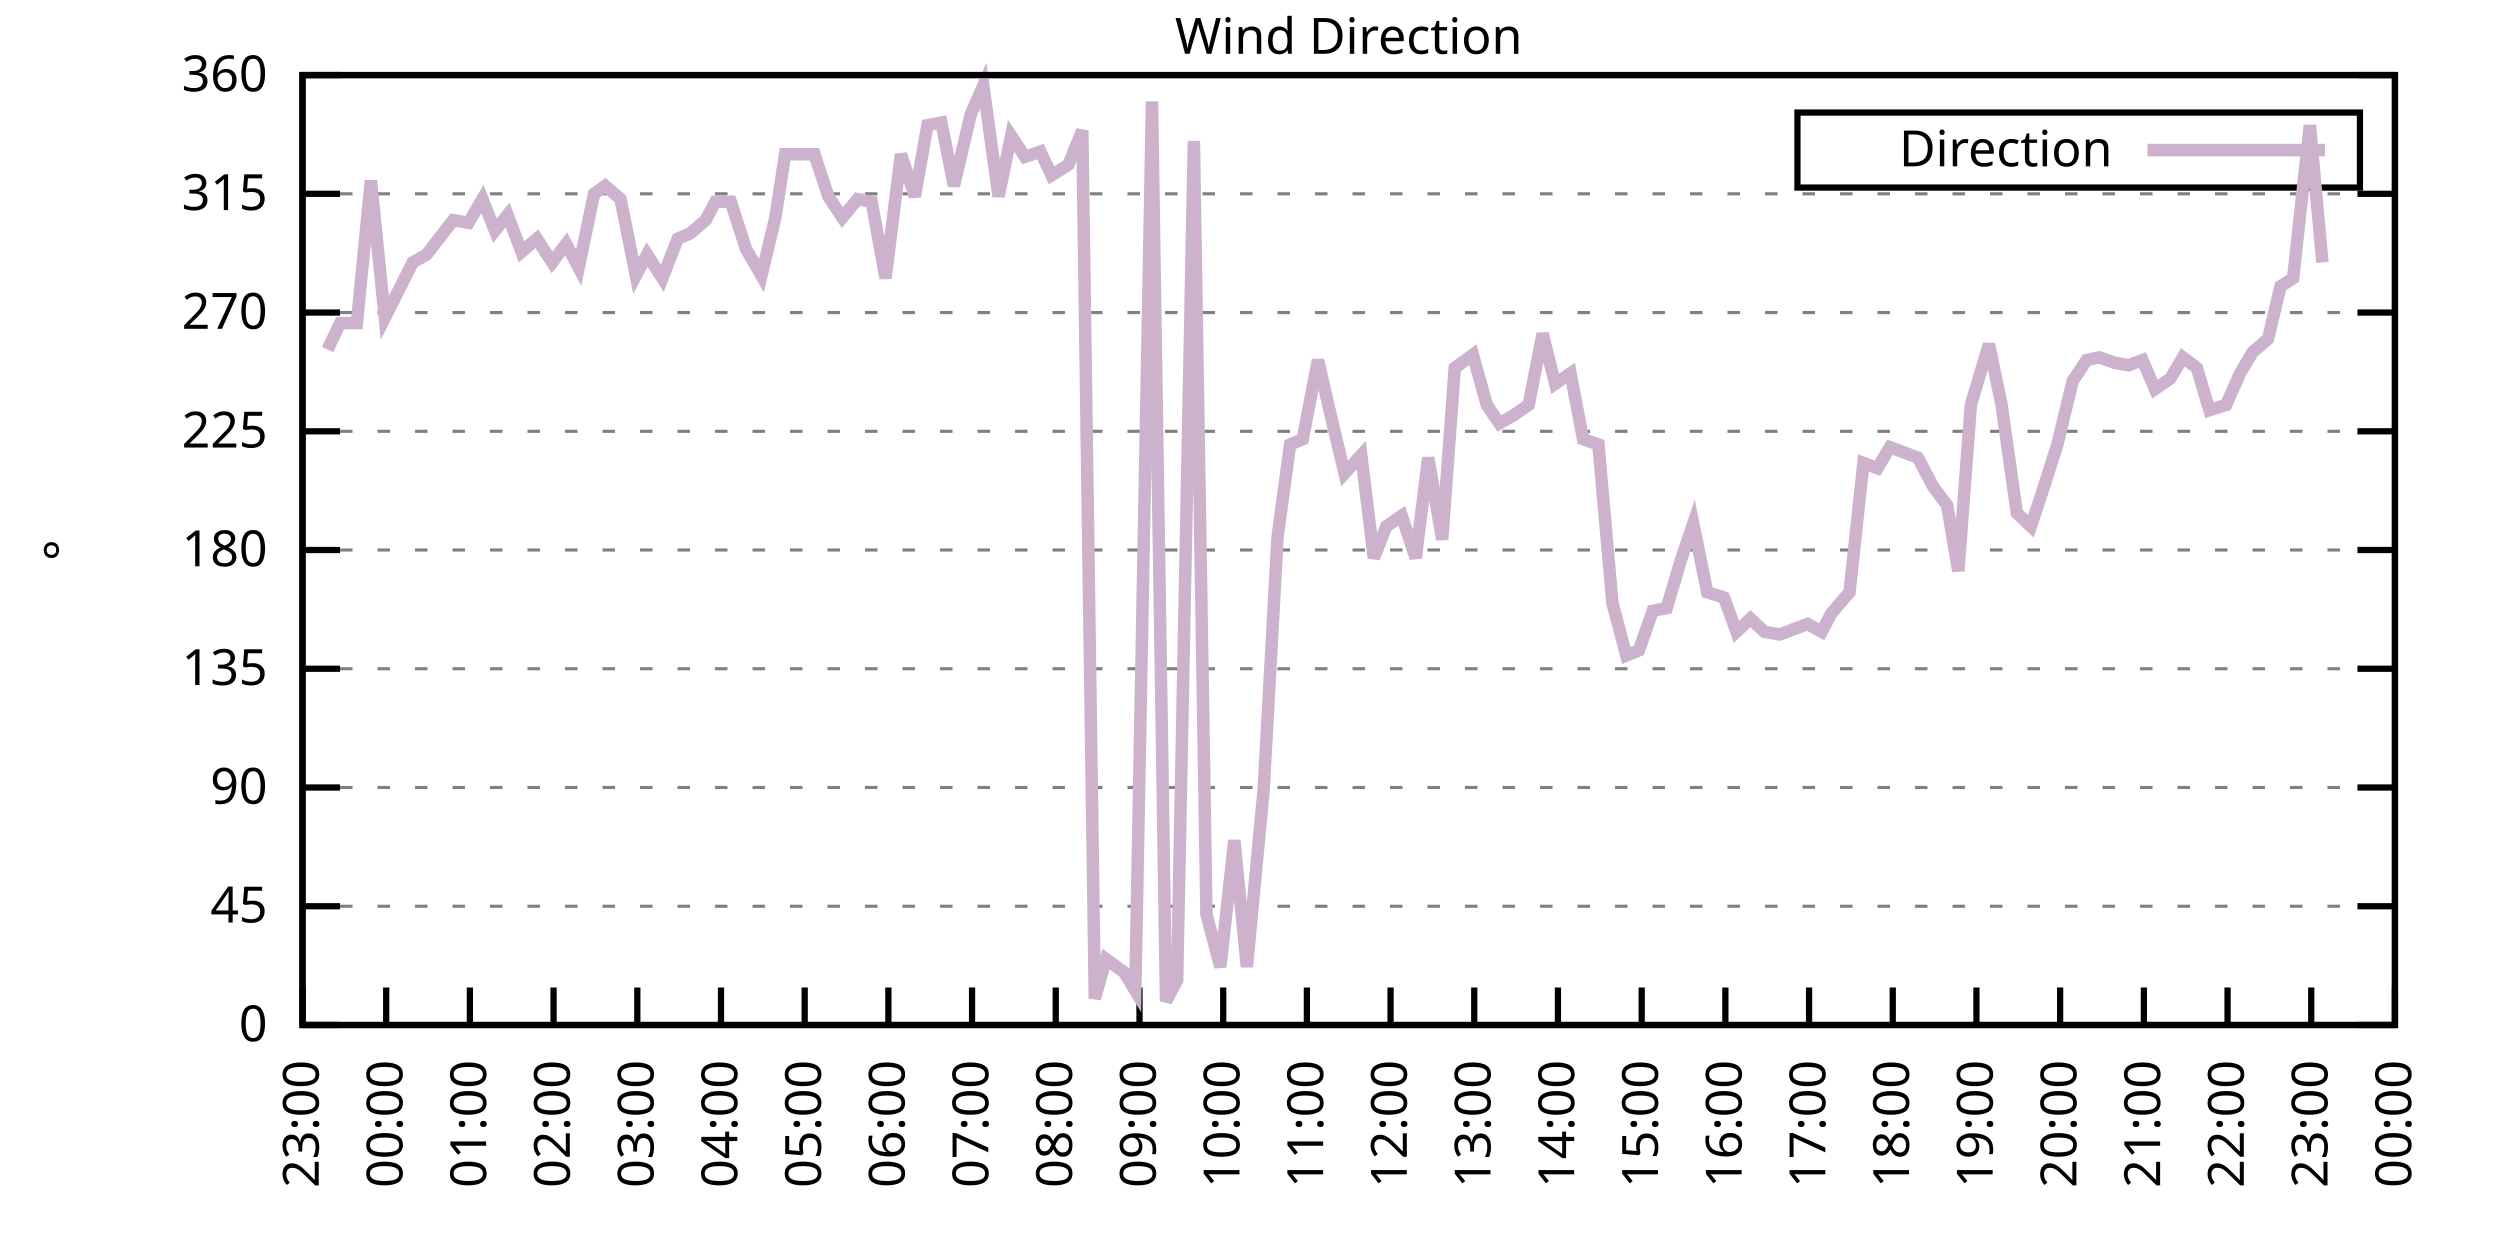
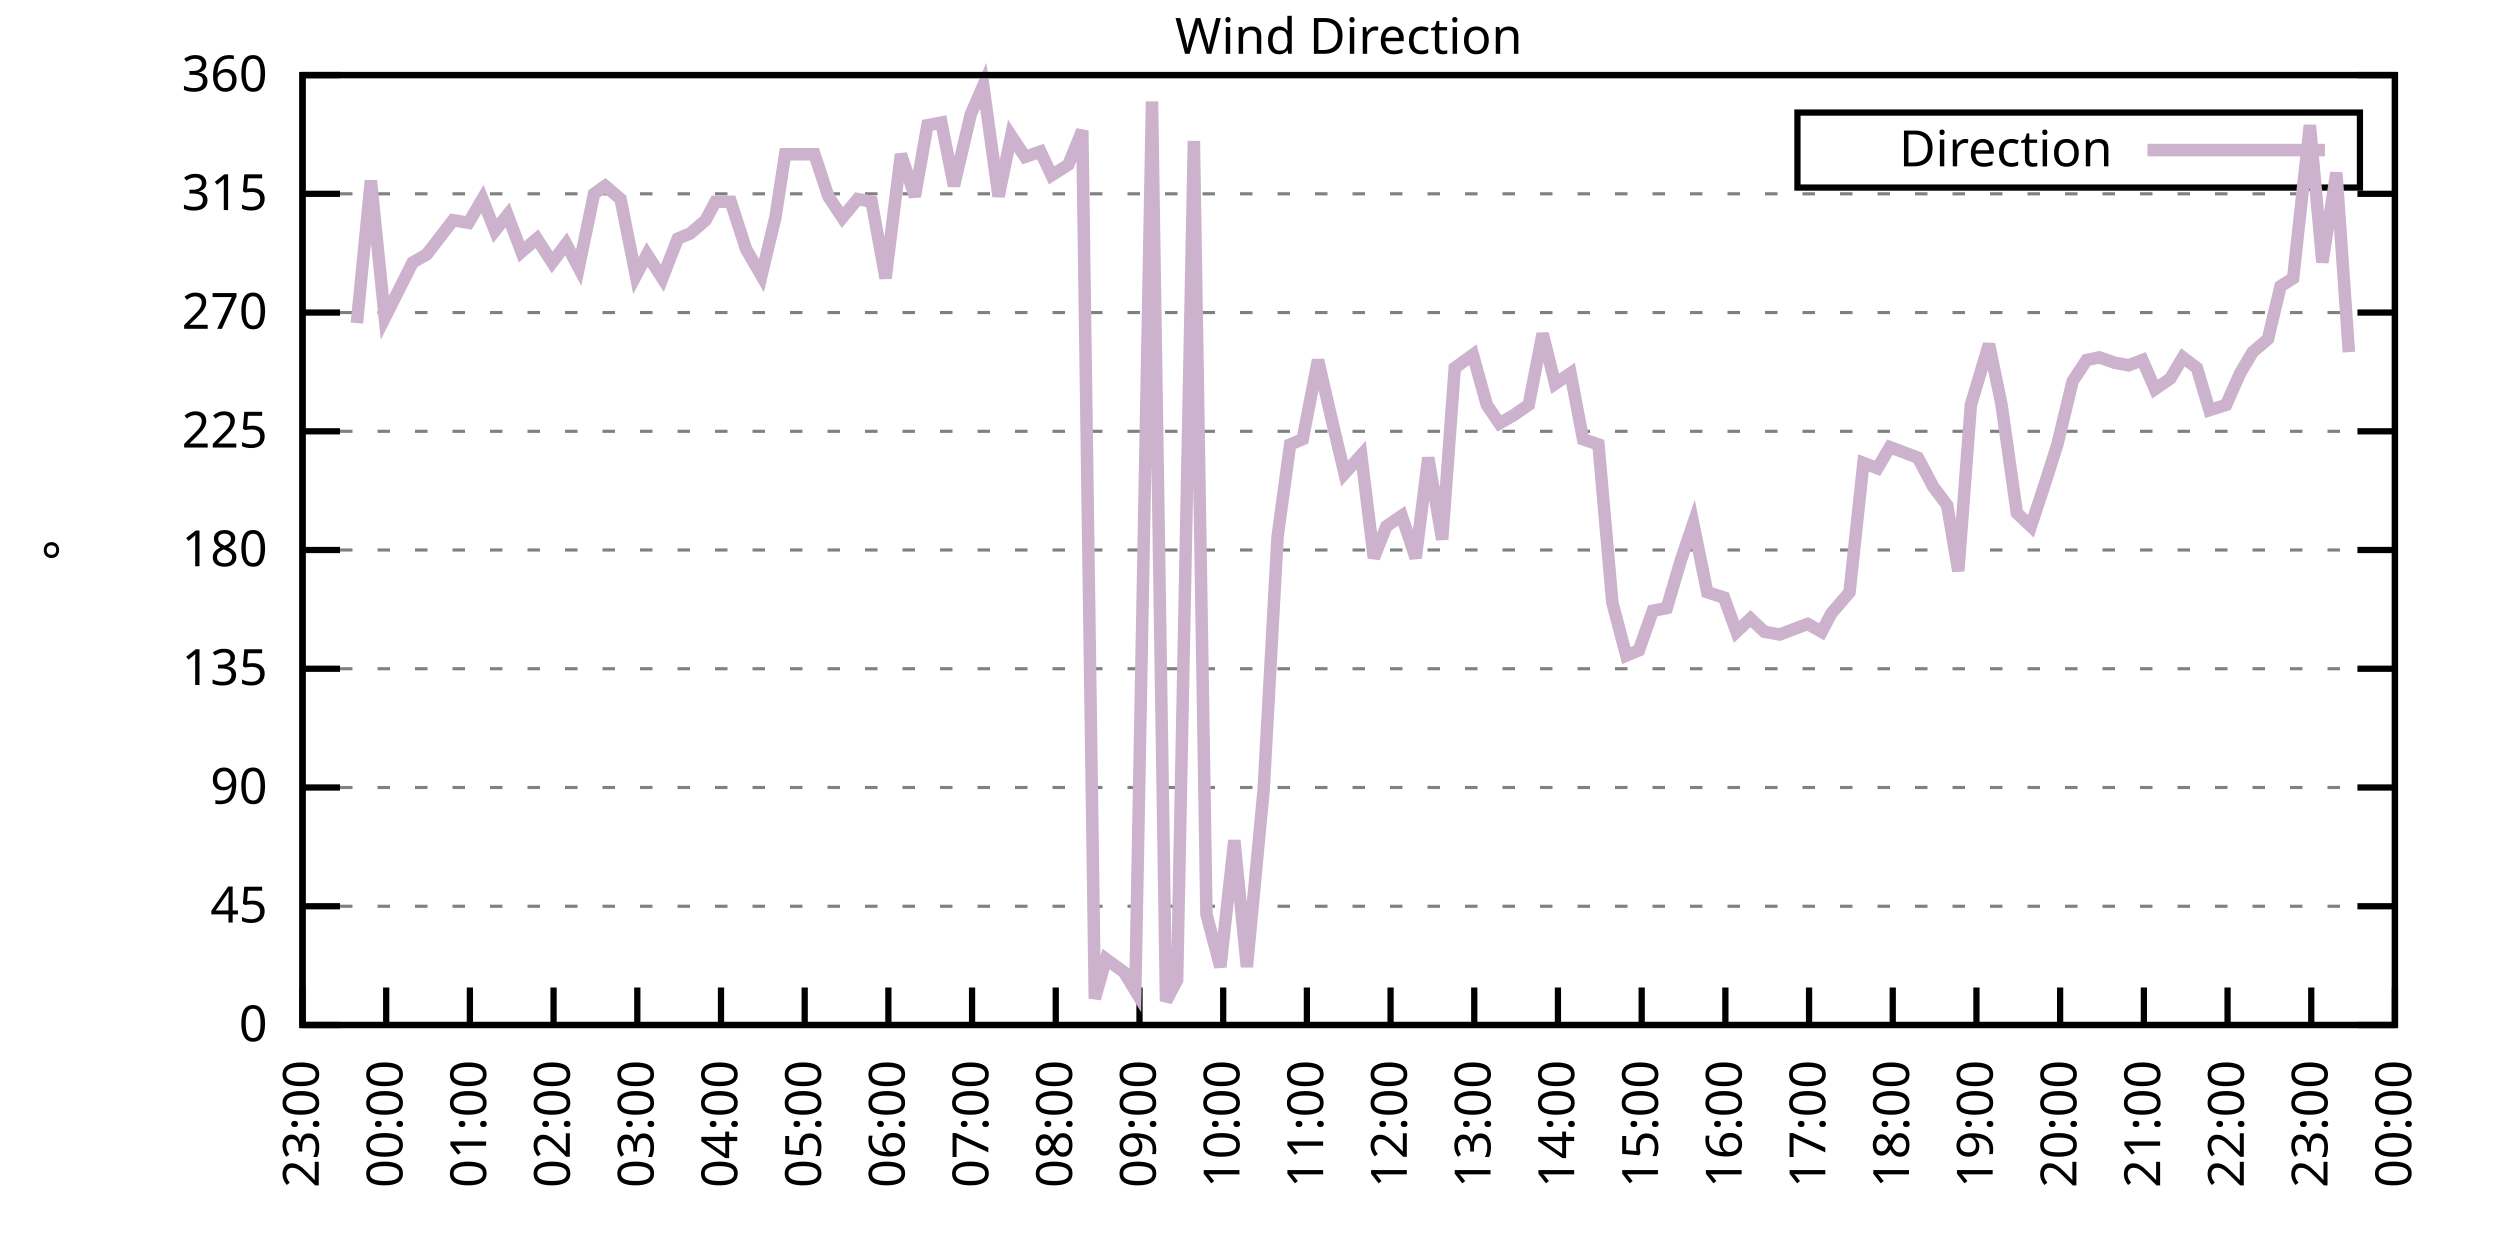
<svg xmlns="http://www.w3.org/2000/svg" xmlns:xlink="http://www.w3.org/1999/xlink" width="400" height="200" viewBox="0 0 400 200">
  <g id="gnuplot_canvas">
    <rect x="0" y="0" width="400" height="200" fill="none" />
    <defs>
      <circle id="gpDot" r="0.5" stroke-width="0.5" stroke="currentColor" />
      <path id="gpPt0" stroke-width="0.333" stroke="currentColor" d="M-1,0 h2 M0,-1 v2" />
      <path id="gpPt1" stroke-width="0.333" stroke="currentColor" d="M-1,-1 L1,1 M1,-1 L-1,1" />
      <path id="gpPt2" stroke-width="0.333" stroke="currentColor" d="M-1,0 L1,0 M0,-1 L0,1 M-1,-1 L1,1 M-1,1 L1,-1" />
      <rect id="gpPt3" stroke-width="0.333" stroke="currentColor" x="-1" y="-1" width="2" height="2" />
      <rect id="gpPt4" stroke-width="0.333" stroke="currentColor" fill="currentColor" x="-1" y="-1" width="2" height="2" />
      <circle id="gpPt5" stroke-width="0.333" stroke="currentColor" cx="0" cy="0" r="1" />
      <use xlink:href="#gpPt5" id="gpPt6" fill="currentColor" stroke="none" />
      <path id="gpPt7" stroke-width="0.333" stroke="currentColor" d="M0,-1.33 L-1.33,0.67 L1.33,0.67 z" />
      <use xlink:href="#gpPt7" id="gpPt8" fill="currentColor" stroke="none" />
      <use xlink:href="#gpPt7" id="gpPt9" stroke="currentColor" transform="rotate(180)" />
      <use xlink:href="#gpPt9" id="gpPt10" fill="currentColor" stroke="none" />
      <use xlink:href="#gpPt3" id="gpPt11" stroke="currentColor" transform="rotate(45)" />
      <use xlink:href="#gpPt11" id="gpPt12" fill="currentColor" stroke="none" />
      <path id="gpPt13" stroke-width="0.333" stroke="currentColor" d="M0,1.330 L1.265,0.411 L0.782,-1.067 L-0.782,-1.076 L-1.265,0.411 z" />
      <use xlink:href="#gpPt13" id="gpPt14" fill="currentColor" stroke="none" />
      <filter id="textbox" filterUnits="objectBoundingBox" x="0" y="0" height="1" width="1">
        <feFlood flood-color="white" flood-opacity="1" result="bgnd" />
        <feComposite in="SourceGraphic" in2="bgnd" operator="atop" />
      </filter>
      <filter id="greybox" filterUnits="objectBoundingBox" x="0" y="0" height="1" width="1">
        <feFlood flood-color="lightgrey" flood-opacity="1" result="grey" />
        <feComposite in="SourceGraphic" in2="grey" operator="atop" />
      </filter>
    </defs>
    <g fill="none" color="white" stroke="currentColor" stroke-width="1.00" stroke-linecap="butt" stroke-linejoin="miter">
</g>
    <g fill="none" color="black" stroke="currentColor" stroke-width="1.00" stroke-linecap="butt" stroke-linejoin="miter">
      <g stroke="none" shape-rendering="crispEdges">
        <polygon fill="rgb(255, 255, 255)" points="48.40,164.00 383.18,164.00 383.18,12.02 48.40,12.02 " />
      </g>
    </g>
    <g fill="none" color="black" stroke="currentColor" stroke-width="1.00" stroke-linecap="butt" stroke-linejoin="miter">
</g>
    <g fill="none" color="black" stroke="black" stroke-width="0.50" stroke-linecap="butt" stroke-linejoin="miter">
</g>
    <g fill="none" color="gray" stroke="currentColor" stroke-width="0.50" stroke-linecap="butt" stroke-linejoin="miter">
      <path stroke="gray" stroke-dasharray="2,4" class="gridline" d="M48.40,164.00 L383.19,164.00  " />
    </g>
    <g fill="none" color="gray" stroke="gray" stroke-width="1.00" stroke-linecap="butt" stroke-linejoin="miter">
</g>
    <g fill="none" color="black" stroke="currentColor" stroke-width="1.00" stroke-linecap="butt" stroke-linejoin="miter">
      <path stroke="black" d="M48.40,164.00 L54.40,164.00 M383.19,164.00 L377.19,164.00  " />
      <g transform="translate(42.80,166.60)" stroke="none" fill="black" font-family="Sans" font-size="8.00" text-anchor="end">
        <text>
          <tspan font-family="Sans"> 0</tspan>
        </text>
      </g>
    </g>
    <g fill="none" color="black" stroke="currentColor" stroke-width="1.00" stroke-linecap="butt" stroke-linejoin="miter">
</g>
    <g fill="none" color="black" stroke="black" stroke-width="0.50" stroke-linecap="butt" stroke-linejoin="miter">
</g>
    <g fill="none" color="gray" stroke="currentColor" stroke-width="0.50" stroke-linecap="butt" stroke-linejoin="miter">
      <path stroke="gray" stroke-dasharray="2,4" class="gridline" d="M48.40,145.00 L383.19,145.00  " />
    </g>
    <g fill="none" color="gray" stroke="gray" stroke-width="1.00" stroke-linecap="butt" stroke-linejoin="miter">
</g>
    <g fill="none" color="black" stroke="currentColor" stroke-width="1.00" stroke-linecap="butt" stroke-linejoin="miter">
      <path stroke="black" d="M48.40,145.00 L54.40,145.00 M383.19,145.00 L377.19,145.00  " />
      <g transform="translate(42.80,147.60)" stroke="none" fill="black" font-family="Sans" font-size="8.00" text-anchor="end">
        <text>
          <tspan font-family="Sans"> 45</tspan>
        </text>
      </g>
    </g>
    <g fill="none" color="black" stroke="currentColor" stroke-width="1.00" stroke-linecap="butt" stroke-linejoin="miter">
</g>
    <g fill="none" color="black" stroke="black" stroke-width="0.50" stroke-linecap="butt" stroke-linejoin="miter">
</g>
    <g fill="none" color="gray" stroke="currentColor" stroke-width="0.50" stroke-linecap="butt" stroke-linejoin="miter">
      <path stroke="gray" stroke-dasharray="2,4" class="gridline" d="M48.40,126.00 L383.19,126.00  " />
    </g>
    <g fill="none" color="gray" stroke="gray" stroke-width="1.00" stroke-linecap="butt" stroke-linejoin="miter">
</g>
    <g fill="none" color="black" stroke="currentColor" stroke-width="1.00" stroke-linecap="butt" stroke-linejoin="miter">
      <path stroke="black" d="M48.40,126.00 L54.40,126.00 M383.19,126.00 L377.19,126.00  " />
      <g transform="translate(42.80,128.60)" stroke="none" fill="black" font-family="Sans" font-size="8.00" text-anchor="end">
        <text>
          <tspan font-family="Sans"> 90</tspan>
        </text>
      </g>
    </g>
    <g fill="none" color="black" stroke="currentColor" stroke-width="1.00" stroke-linecap="butt" stroke-linejoin="miter">
</g>
    <g fill="none" color="black" stroke="black" stroke-width="0.50" stroke-linecap="butt" stroke-linejoin="miter">
</g>
    <g fill="none" color="gray" stroke="currentColor" stroke-width="0.50" stroke-linecap="butt" stroke-linejoin="miter">
      <path stroke="gray" stroke-dasharray="2,4" class="gridline" d="M48.40,107.00 L383.19,107.00  " />
    </g>
    <g fill="none" color="gray" stroke="gray" stroke-width="1.00" stroke-linecap="butt" stroke-linejoin="miter">
</g>
    <g fill="none" color="black" stroke="currentColor" stroke-width="1.00" stroke-linecap="butt" stroke-linejoin="miter">
      <path stroke="black" d="M48.40,107.00 L54.40,107.00 M383.19,107.00 L377.19,107.00  " />
      <g transform="translate(42.80,109.60)" stroke="none" fill="black" font-family="Sans" font-size="8.00" text-anchor="end">
        <text>
          <tspan font-family="Sans"> 135</tspan>
        </text>
      </g>
    </g>
    <g fill="none" color="black" stroke="currentColor" stroke-width="1.00" stroke-linecap="butt" stroke-linejoin="miter">
</g>
    <g fill="none" color="black" stroke="black" stroke-width="0.50" stroke-linecap="butt" stroke-linejoin="miter">
</g>
    <g fill="none" color="gray" stroke="currentColor" stroke-width="0.50" stroke-linecap="butt" stroke-linejoin="miter">
      <path stroke="gray" stroke-dasharray="2,4" class="gridline" d="M48.40,88.00 L383.19,88.00  " />
    </g>
    <g fill="none" color="gray" stroke="gray" stroke-width="1.00" stroke-linecap="butt" stroke-linejoin="miter">
</g>
    <g fill="none" color="black" stroke="currentColor" stroke-width="1.00" stroke-linecap="butt" stroke-linejoin="miter">
      <path stroke="black" d="M48.40,88.00 L54.40,88.00 M383.19,88.00 L377.19,88.00  " />
      <g transform="translate(42.80,90.60)" stroke="none" fill="black" font-family="Sans" font-size="8.00" text-anchor="end">
        <text>
          <tspan font-family="Sans"> 180</tspan>
        </text>
      </g>
    </g>
    <g fill="none" color="black" stroke="currentColor" stroke-width="1.00" stroke-linecap="butt" stroke-linejoin="miter">
</g>
    <g fill="none" color="black" stroke="black" stroke-width="0.50" stroke-linecap="butt" stroke-linejoin="miter">
</g>
    <g fill="none" color="gray" stroke="currentColor" stroke-width="0.50" stroke-linecap="butt" stroke-linejoin="miter">
      <path stroke="gray" stroke-dasharray="2,4" class="gridline" d="M48.40,69.01 L383.19,69.01  " />
    </g>
    <g fill="none" color="gray" stroke="gray" stroke-width="1.00" stroke-linecap="butt" stroke-linejoin="miter">
</g>
    <g fill="none" color="black" stroke="currentColor" stroke-width="1.00" stroke-linecap="butt" stroke-linejoin="miter">
      <path stroke="black" d="M48.40,69.01 L54.40,69.01 M383.19,69.01 L377.19,69.01  " />
      <g transform="translate(42.80,71.61)" stroke="none" fill="black" font-family="Sans" font-size="8.00" text-anchor="end">
        <text>
          <tspan font-family="Sans"> 225</tspan>
        </text>
      </g>
    </g>
    <g fill="none" color="black" stroke="currentColor" stroke-width="1.00" stroke-linecap="butt" stroke-linejoin="miter">
</g>
    <g fill="none" color="black" stroke="black" stroke-width="0.50" stroke-linecap="butt" stroke-linejoin="miter">
</g>
    <g fill="none" color="gray" stroke="currentColor" stroke-width="0.50" stroke-linecap="butt" stroke-linejoin="miter">
      <path stroke="gray" stroke-dasharray="2,4" class="gridline" d="M48.40,50.01 L383.19,50.01  " />
    </g>
    <g fill="none" color="gray" stroke="gray" stroke-width="1.00" stroke-linecap="butt" stroke-linejoin="miter">
</g>
    <g fill="none" color="black" stroke="currentColor" stroke-width="1.00" stroke-linecap="butt" stroke-linejoin="miter">
      <path stroke="black" d="M48.40,50.01 L54.40,50.01 M383.19,50.01 L377.19,50.01  " />
      <g transform="translate(42.80,52.61)" stroke="none" fill="black" font-family="Sans" font-size="8.00" text-anchor="end">
        <text>
          <tspan font-family="Sans"> 270</tspan>
        </text>
      </g>
    </g>
    <g fill="none" color="black" stroke="currentColor" stroke-width="1.00" stroke-linecap="butt" stroke-linejoin="miter">
</g>
    <g fill="none" color="black" stroke="black" stroke-width="0.50" stroke-linecap="butt" stroke-linejoin="miter">
</g>
    <g fill="none" color="gray" stroke="currentColor" stroke-width="0.50" stroke-linecap="butt" stroke-linejoin="miter">
      <path stroke="gray" stroke-dasharray="2,4" class="gridline" d="M48.40,31.01 L383.19,31.01  " />
    </g>
    <g fill="none" color="gray" stroke="gray" stroke-width="1.00" stroke-linecap="butt" stroke-linejoin="miter">
</g>
    <g fill="none" color="black" stroke="currentColor" stroke-width="1.00" stroke-linecap="butt" stroke-linejoin="miter">
      <path stroke="black" d="M48.40,31.01 L54.40,31.01 M383.19,31.01 L377.19,31.01  " />
      <g transform="translate(42.80,33.61)" stroke="none" fill="black" font-family="Sans" font-size="8.00" text-anchor="end">
        <text>
          <tspan font-family="Sans"> 315</tspan>
        </text>
      </g>
    </g>
    <g fill="none" color="black" stroke="currentColor" stroke-width="1.00" stroke-linecap="butt" stroke-linejoin="miter">
</g>
    <g fill="none" color="black" stroke="black" stroke-width="0.50" stroke-linecap="butt" stroke-linejoin="miter">
</g>
    <g fill="none" color="gray" stroke="currentColor" stroke-width="0.50" stroke-linecap="butt" stroke-linejoin="miter">
      <path stroke="gray" stroke-dasharray="2,4" class="gridline" d="M48.40,12.01 L383.19,12.01  " />
    </g>
    <g fill="none" color="gray" stroke="gray" stroke-width="1.00" stroke-linecap="butt" stroke-linejoin="miter">
</g>
    <g fill="none" color="black" stroke="currentColor" stroke-width="1.00" stroke-linecap="butt" stroke-linejoin="miter">
      <path stroke="black" d="M48.40,12.01 L54.40,12.01 M383.19,12.01 L377.19,12.01  " />
      <g transform="translate(42.80,14.61)" stroke="none" fill="black" font-family="Sans" font-size="8.00" text-anchor="end">
        <text>
          <tspan font-family="Sans"> 360</tspan>
        </text>
      </g>
    </g>
    <g fill="none" color="black" stroke="currentColor" stroke-width="1.00" stroke-linecap="butt" stroke-linejoin="miter">
      <path stroke="black" d="M48.40,164.00 L48.40,158.00  " />
      <g transform="translate(51.00,169.60) rotate(270.00)" stroke="none" fill="black" font-family="Sans" font-size="8.00" text-anchor="end">
        <text>
          <tspan font-family="Sans">23:00</tspan>
        </text>
      </g>
    </g>
    <g fill="none" color="black" stroke="currentColor" stroke-width="1.00" stroke-linecap="butt" stroke-linejoin="miter">
      <path stroke="black" d="M61.79,164.00 L61.79,158.00  " />
      <g transform="translate(64.39,169.60) rotate(270.00)" stroke="none" fill="black" font-family="Sans" font-size="8.00" text-anchor="end">
        <text>
          <tspan font-family="Sans">00:00</tspan>
        </text>
      </g>
    </g>
    <g fill="none" color="black" stroke="currentColor" stroke-width="1.00" stroke-linecap="butt" stroke-linejoin="miter">
      <path stroke="black" d="M75.18,164.00 L75.18,158.00  " />
      <g transform="translate(77.78,169.60) rotate(270.00)" stroke="none" fill="black" font-family="Sans" font-size="8.00" text-anchor="end">
        <text>
          <tspan font-family="Sans">01:00</tspan>
        </text>
      </g>
    </g>
    <g fill="none" color="black" stroke="currentColor" stroke-width="1.00" stroke-linecap="butt" stroke-linejoin="miter">
      <path stroke="black" d="M88.57,164.00 L88.57,158.00  " />
      <g transform="translate(91.17,169.60) rotate(270.00)" stroke="none" fill="black" font-family="Sans" font-size="8.00" text-anchor="end">
        <text>
          <tspan font-family="Sans">02:00</tspan>
        </text>
      </g>
    </g>
    <g fill="none" color="black" stroke="currentColor" stroke-width="1.00" stroke-linecap="butt" stroke-linejoin="miter">
      <path stroke="black" d="M101.97,164.00 L101.97,158.00  " />
      <g transform="translate(104.57,169.60) rotate(270.00)" stroke="none" fill="black" font-family="Sans" font-size="8.00" text-anchor="end">
        <text>
          <tspan font-family="Sans">03:00</tspan>
        </text>
      </g>
    </g>
    <g fill="none" color="black" stroke="currentColor" stroke-width="1.00" stroke-linecap="butt" stroke-linejoin="miter">
      <path stroke="black" d="M115.36,164.00 L115.36,158.00  " />
      <g transform="translate(117.96,169.60) rotate(270.00)" stroke="none" fill="black" font-family="Sans" font-size="8.00" text-anchor="end">
        <text>
          <tspan font-family="Sans">04:00</tspan>
        </text>
      </g>
    </g>
    <g fill="none" color="black" stroke="currentColor" stroke-width="1.00" stroke-linecap="butt" stroke-linejoin="miter">
      <path stroke="black" d="M128.75,164.00 L128.75,158.00  " />
      <g transform="translate(131.35,169.60) rotate(270.00)" stroke="none" fill="black" font-family="Sans" font-size="8.00" text-anchor="end">
        <text>
          <tspan font-family="Sans">05:00</tspan>
        </text>
      </g>
    </g>
    <g fill="none" color="black" stroke="currentColor" stroke-width="1.00" stroke-linecap="butt" stroke-linejoin="miter">
      <path stroke="black" d="M142.14,164.00 L142.14,158.00  " />
      <g transform="translate(144.74,169.60) rotate(270.00)" stroke="none" fill="black" font-family="Sans" font-size="8.00" text-anchor="end">
        <text>
          <tspan font-family="Sans">06:00</tspan>
        </text>
      </g>
    </g>
    <g fill="none" color="black" stroke="currentColor" stroke-width="1.00" stroke-linecap="butt" stroke-linejoin="miter">
      <path stroke="black" d="M155.53,164.00 L155.53,158.00  " />
      <g transform="translate(158.13,169.60) rotate(270.00)" stroke="none" fill="black" font-family="Sans" font-size="8.00" text-anchor="end">
        <text>
          <tspan font-family="Sans">07:00</tspan>
        </text>
      </g>
    </g>
    <g fill="none" color="black" stroke="currentColor" stroke-width="1.00" stroke-linecap="butt" stroke-linejoin="miter">
      <path stroke="black" d="M168.92,164.00 L168.92,158.00  " />
      <g transform="translate(171.52,169.60) rotate(270.00)" stroke="none" fill="black" font-family="Sans" font-size="8.00" text-anchor="end">
        <text>
          <tspan font-family="Sans">08:00</tspan>
        </text>
      </g>
    </g>
    <g fill="none" color="black" stroke="currentColor" stroke-width="1.00" stroke-linecap="butt" stroke-linejoin="miter">
      <path stroke="black" d="M182.32,164.00 L182.32,158.00  " />
      <g transform="translate(184.92,169.60) rotate(270.00)" stroke="none" fill="black" font-family="Sans" font-size="8.00" text-anchor="end">
        <text>
          <tspan font-family="Sans">09:00</tspan>
        </text>
      </g>
    </g>
    <g fill="none" color="black" stroke="currentColor" stroke-width="1.00" stroke-linecap="butt" stroke-linejoin="miter">
      <path stroke="black" d="M195.71,164.00 L195.71,158.00  " />
      <g transform="translate(198.31,169.60) rotate(270.00)" stroke="none" fill="black" font-family="Sans" font-size="8.00" text-anchor="end">
        <text>
          <tspan font-family="Sans">10:00</tspan>
        </text>
      </g>
    </g>
    <g fill="none" color="black" stroke="currentColor" stroke-width="1.00" stroke-linecap="butt" stroke-linejoin="miter">
      <path stroke="black" d="M209.10,164.00 L209.10,158.00  " />
      <g transform="translate(211.70,169.60) rotate(270.00)" stroke="none" fill="black" font-family="Sans" font-size="8.00" text-anchor="end">
        <text>
          <tspan font-family="Sans">11:00</tspan>
        </text>
      </g>
    </g>
    <g fill="none" color="black" stroke="currentColor" stroke-width="1.00" stroke-linecap="butt" stroke-linejoin="miter">
      <path stroke="black" d="M222.49,164.00 L222.49,158.00  " />
      <g transform="translate(225.09,169.60) rotate(270.00)" stroke="none" fill="black" font-family="Sans" font-size="8.00" text-anchor="end">
        <text>
          <tspan font-family="Sans">12:00</tspan>
        </text>
      </g>
    </g>
    <g fill="none" color="black" stroke="currentColor" stroke-width="1.00" stroke-linecap="butt" stroke-linejoin="miter">
      <path stroke="black" d="M235.88,164.00 L235.88,158.00  " />
      <g transform="translate(238.48,169.60) rotate(270.00)" stroke="none" fill="black" font-family="Sans" font-size="8.00" text-anchor="end">
        <text>
          <tspan font-family="Sans">13:00</tspan>
        </text>
      </g>
    </g>
    <g fill="none" color="black" stroke="currentColor" stroke-width="1.00" stroke-linecap="butt" stroke-linejoin="miter">
      <path stroke="black" d="M249.27,164.00 L249.27,158.00  " />
      <g transform="translate(251.87,169.60) rotate(270.00)" stroke="none" fill="black" font-family="Sans" font-size="8.00" text-anchor="end">
        <text>
          <tspan font-family="Sans">14:00</tspan>
        </text>
      </g>
    </g>
    <g fill="none" color="black" stroke="currentColor" stroke-width="1.00" stroke-linecap="butt" stroke-linejoin="miter">
      <path stroke="black" d="M262.67,164.00 L262.67,158.00  " />
      <g transform="translate(265.27,169.60) rotate(270.00)" stroke="none" fill="black" font-family="Sans" font-size="8.00" text-anchor="end">
        <text>
          <tspan font-family="Sans">15:00</tspan>
        </text>
      </g>
    </g>
    <g fill="none" color="black" stroke="currentColor" stroke-width="1.00" stroke-linecap="butt" stroke-linejoin="miter">
      <path stroke="black" d="M276.06,164.00 L276.06,158.00  " />
      <g transform="translate(278.66,169.60) rotate(270.00)" stroke="none" fill="black" font-family="Sans" font-size="8.00" text-anchor="end">
        <text>
          <tspan font-family="Sans">16:00</tspan>
        </text>
      </g>
    </g>
    <g fill="none" color="black" stroke="currentColor" stroke-width="1.00" stroke-linecap="butt" stroke-linejoin="miter">
      <path stroke="black" d="M289.45,164.00 L289.45,158.00  " />
      <g transform="translate(292.05,169.60) rotate(270.00)" stroke="none" fill="black" font-family="Sans" font-size="8.00" text-anchor="end">
        <text>
          <tspan font-family="Sans">17:00</tspan>
        </text>
      </g>
    </g>
    <g fill="none" color="black" stroke="currentColor" stroke-width="1.00" stroke-linecap="butt" stroke-linejoin="miter">
      <path stroke="black" d="M302.84,164.00 L302.84,158.00  " />
      <g transform="translate(305.44,169.60) rotate(270.00)" stroke="none" fill="black" font-family="Sans" font-size="8.00" text-anchor="end">
        <text>
          <tspan font-family="Sans">18:00</tspan>
        </text>
      </g>
    </g>
    <g fill="none" color="black" stroke="currentColor" stroke-width="1.00" stroke-linecap="butt" stroke-linejoin="miter">
      <path stroke="black" d="M316.23,164.00 L316.23,158.00  " />
      <g transform="translate(318.83,169.60) rotate(270.00)" stroke="none" fill="black" font-family="Sans" font-size="8.00" text-anchor="end">
        <text>
          <tspan font-family="Sans">19:00</tspan>
        </text>
      </g>
    </g>
    <g fill="none" color="black" stroke="currentColor" stroke-width="1.00" stroke-linecap="butt" stroke-linejoin="miter">
      <path stroke="black" d="M329.62,164.00 L329.62,158.00  " />
      <g transform="translate(332.22,169.60) rotate(270.00)" stroke="none" fill="black" font-family="Sans" font-size="8.00" text-anchor="end">
        <text>
          <tspan font-family="Sans">20:00</tspan>
        </text>
      </g>
    </g>
    <g fill="none" color="black" stroke="currentColor" stroke-width="1.00" stroke-linecap="butt" stroke-linejoin="miter">
      <path stroke="black" d="M343.02,164.00 L343.02,158.00  " />
      <g transform="translate(345.62,169.60) rotate(270.00)" stroke="none" fill="black" font-family="Sans" font-size="8.00" text-anchor="end">
        <text>
          <tspan font-family="Sans">21:00</tspan>
        </text>
      </g>
    </g>
    <g fill="none" color="black" stroke="currentColor" stroke-width="1.00" stroke-linecap="butt" stroke-linejoin="miter">
      <path stroke="black" d="M356.41,164.00 L356.41,158.00  " />
      <g transform="translate(359.01,169.60) rotate(270.00)" stroke="none" fill="black" font-family="Sans" font-size="8.00" text-anchor="end">
        <text>
          <tspan font-family="Sans">22:00</tspan>
        </text>
      </g>
    </g>
    <g fill="none" color="black" stroke="currentColor" stroke-width="1.00" stroke-linecap="butt" stroke-linejoin="miter">
      <path stroke="black" d="M369.80,164.00 L369.80,158.00  " />
      <g transform="translate(372.40,169.60) rotate(270.00)" stroke="none" fill="black" font-family="Sans" font-size="8.00" text-anchor="end">
        <text>
          <tspan font-family="Sans">23:00</tspan>
        </text>
      </g>
    </g>
    <g fill="none" color="black" stroke="currentColor" stroke-width="1.00" stroke-linecap="butt" stroke-linejoin="miter">
      <path stroke="black" d="M383.19,164.00 L383.19,158.00  " />
      <g transform="translate(385.79,169.60) rotate(270.00)" stroke="none" fill="black" font-family="Sans" font-size="8.00" text-anchor="end">
        <text>
          <tspan font-family="Sans">00:00</tspan>
        </text>
      </g>
    </g>
    <g fill="none" color="black" stroke="currentColor" stroke-width="1.00" stroke-linecap="butt" stroke-linejoin="miter">
</g>
    <g fill="none" color="black" stroke="currentColor" stroke-width="1.00" stroke-linecap="butt" stroke-linejoin="miter">
      <path stroke="black" d="M48.40,12.01 L48.40,164.00 L383.19,164.00 L383.19,12.01 L48.40,12.01 Z  " />
    </g>
    <g fill="none" color="black" stroke="currentColor" stroke-width="1.00" stroke-linecap="butt" stroke-linejoin="miter">
</g>
    <g fill="none" color="black" stroke="currentColor" stroke-width="1.00" stroke-linecap="butt" stroke-linejoin="miter">
      <path stroke="black" d="M287.59,30.01 L287.59,18.01 L377.59,18.01 L377.59,30.01 L287.59,30.01 Z  " />
    </g>
    <g id="Wind_direction_plot_1">
      <g fill="none" color="white" stroke="black" stroke-width="2.00" stroke-linecap="butt" stroke-linejoin="miter">
</g>
      <g fill="none" color="black" stroke="currentColor" stroke-width="2.00" stroke-linecap="butt" stroke-linejoin="miter">
        <g transform="translate(337.99,26.61)" stroke="none" fill="black" font-family="Sans" font-size="8.00" text-anchor="end">
          <text>
            <tspan font-family="Sans">Direction</tspan>
          </text>
        </g>
      </g>
      <g fill="none" color="black" stroke="currentColor" stroke-width="2.00" stroke-linecap="butt" stroke-linejoin="miter">
-         <path stroke="rgb(204, 178, 204)" d="M343.59,24.01 L371.99,24.01 M52.42,55.92 L54.43,51.70 L57.10,51.70 L59.34,28.90 L61.57,50.85 L66.03,41.99   L68.26,40.72 L72.50,35.23 L74.96,35.65 L77.19,31.85 L79.20,36.92 L81.21,34.39 L83.44,40.30 L85.90,38.19   L88.35,41.99 L90.58,39.03 L92.59,42.83 L95.05,31.01 L96.83,29.74 L99.29,31.85 L101.74,44.10 L103.53,40.72   L105.98,44.52 L108.44,38.19 L110.45,37.34 L112.90,35.23 L114.47,32.28 L116.92,32.28 L119.38,39.87 L121.83,44.10   L124.06,34.81 L125.62,24.68 L128.30,24.68 L130.31,24.68 L132.54,31.43 L134.78,34.81 L137.23,31.85 L139.46,32.28   L141.69,44.52 L144.15,24.68 L146.38,31.43 L148.39,20.03 L150.62,19.61 L152.63,29.74 L155.31,18.34 L157.32,13.70   L159.77,31.43 L161.78,21.72 L164.01,25.10 L166.47,24.25 L168.25,28.05 L170.93,26.36 L173.17,20.88 L175.17,159.78   L176.96,153.45 L179.86,155.56 L181.65,158.51 L184.32,16.23 L186.56,160.20 L188.34,156.82 L191.02,22.56 L193.03,146.27   L195.26,154.71 L197.49,134.45 L199.50,154.71 L202.18,126.42 L204.41,85.89 L206.42,71.12 L208.43,70.27 L210.88,57.61   L213.12,67.32 L215.13,75.76 L217.80,72.81 L219.81,89.27 L221.82,84.21 L224.28,82.52 L226.51,89.27 L228.52,73.23   L230.75,86.32 L232.76,58.87 L235.66,56.76 L237.89,64.78 L239.90,67.74 L242.13,66.47 L244.59,64.78 L246.82,53.39   L248.83,61.41 L251.28,59.72 L253.29,70.27 L255.75,71.12 L257.98,96.45 L260.21,104.89 L262.22,104.05 L264.45,97.72   L266.68,97.29 L268.92,89.69 L270.92,83.78 L273.16,94.76 L275.83,95.60 L277.84,101.09 L280.07,98.98 L282.31,101.09   L284.76,101.52 L286.99,100.67 L289.23,99.83 L291.46,101.09 L293.02,98.14 L295.92,94.76 L298.15,74.07 L300.39,74.92   L302.39,71.54 L304.63,72.38 L306.86,73.23 L309.31,77.87 L311.54,80.83 L313.33,91.38 L315.34,64.78 L318.24,55.07   L320.25,64.78 L322.70,82.09 L324.94,84.21 L327.17,77.45 L329.18,71.12 L331.63,60.98 L333.86,57.61 L335.87,57.18   L338.33,58.03 L340.56,58.45 L342.79,57.61 L344.80,62.25 L347.26,60.56 L349.26,57.18 L351.50,58.87 L353.51,65.63   L356.18,64.78 L358.42,59.72 L360.42,56.34 L362.88,54.23 L364.89,45.79 L366.90,44.52 L369.58,20.03 L371.58,41.99    " />
+         <path stroke="rgb(204, 178, 204)" d="M343.59,24.01 L371.99,24.01 M57.10,51.70 L59.34,28.90 L61.57,50.85 L66.03,41.99 L68.26,40.72 L72.50,35.23   L74.96,35.65 L77.19,31.85 L79.20,36.92 L81.21,34.39 L83.44,40.30 L85.90,38.19 L88.35,41.99 L90.58,39.03   L92.59,42.83 L95.05,31.01 L96.83,29.74 L99.29,31.85 L101.74,44.10 L103.53,40.72 L105.98,44.52 L108.44,38.19   L110.45,37.34 L112.90,35.23 L114.47,32.28 L116.92,32.28 L119.38,39.87 L121.83,44.10 L124.06,34.81 L125.62,24.68   L128.30,24.68 L130.31,24.68 L132.54,31.43 L134.78,34.81 L137.23,31.85 L139.46,32.28 L141.69,44.52 L144.15,24.68   L146.38,31.43 L148.39,20.03 L150.62,19.61 L152.63,29.74 L155.31,18.34 L157.32,13.70 L159.77,31.43 L161.78,21.72   L164.01,25.10 L166.47,24.25 L168.25,28.05 L170.93,26.36 L173.17,20.88 L175.17,159.78 L176.96,153.45 L179.86,155.56   L181.65,158.51 L184.32,16.23 L186.56,160.20 L188.34,156.82 L191.02,22.56 L193.03,146.27 L195.26,154.71 L197.49,134.45   L199.50,154.71 L202.18,126.42 L204.41,85.89 L206.42,71.12 L208.43,70.27 L210.88,57.61 L213.12,67.32 L215.13,75.76   L217.80,72.81 L219.81,89.27 L221.82,84.21 L224.28,82.52 L226.51,89.27 L228.52,73.23 L230.75,86.32 L232.76,58.87   L235.66,56.76 L237.89,64.78 L239.90,67.74 L242.13,66.47 L244.59,64.78 L246.82,53.39 L248.83,61.41 L251.28,59.72   L253.29,70.27 L255.75,71.12 L257.98,96.45 L260.21,104.89 L262.22,104.05 L264.45,97.72 L266.68,97.29 L268.92,89.69   L270.92,83.78 L273.16,94.76 L275.83,95.60 L277.84,101.09 L280.07,98.98 L282.31,101.09 L284.76,101.52 L286.99,100.67   L289.23,99.83 L291.46,101.09 L293.02,98.14 L295.92,94.76 L298.15,74.07 L300.39,74.92 L302.39,71.54 L304.63,72.38   L306.86,73.23 L309.31,77.87 L311.54,80.83 L313.33,91.38 L315.34,64.78 L318.24,55.07 L320.25,64.78 L322.70,82.09   L324.94,84.21 L327.17,77.45 L329.18,71.12 L331.63,60.98 L333.86,57.61 L335.87,57.18 L338.33,58.03 L340.56,58.45   L342.79,57.61 L344.80,62.25 L347.26,60.56 L349.26,57.18 L351.50,58.87 L353.51,65.63 L356.18,64.78 L358.42,59.72   L360.42,56.34 L362.88,54.23 L364.89,45.79 L366.90,44.52 L369.58,20.03 L371.58,41.99 L373.82,27.63 L375.82,56.34    " />
      </g>
    </g>
    <g fill="none" color="black" stroke="currentColor" stroke-width="2.00" stroke-linecap="butt" stroke-linejoin="miter">
</g>
    <g fill="none" color="black" stroke="black" stroke-width="1.00" stroke-linecap="butt" stroke-linejoin="miter">
</g>
    <g fill="none" color="black" stroke="currentColor" stroke-width="1.00" stroke-linecap="butt" stroke-linejoin="miter">
      <path stroke="black" d="M48.40,12.01 L48.40,164.00 L383.19,164.00 L383.19,12.01 L48.40,12.01 Z  " />
      <g transform="translate(12.80,88.01) rotate(270.00)" stroke="none" fill="black" font-family="Sans" font-size="8.00" text-anchor="middle">
        <text>
          <tspan font-family="Sans">°</tspan>
        </text>
      </g>
    </g>
    <g fill="none" color="black" stroke="currentColor" stroke-width="1.00" stroke-linecap="butt" stroke-linejoin="miter">
</g>
    <g fill="none" color="black" stroke="currentColor" stroke-width="1.00" stroke-linecap="butt" stroke-linejoin="miter">
      <g transform="translate(215.79,8.61)" stroke="none" fill="black" font-family="Sans" font-size="8.00" text-anchor="middle">
        <text>
          <tspan font-family="Sans">Wind Direction</tspan>
        </text>
      </g>
    </g>
    <g fill="none" color="black" stroke="currentColor" stroke-width="1.00" stroke-linecap="butt" stroke-linejoin="miter">
</g>
  </g>
</svg>
